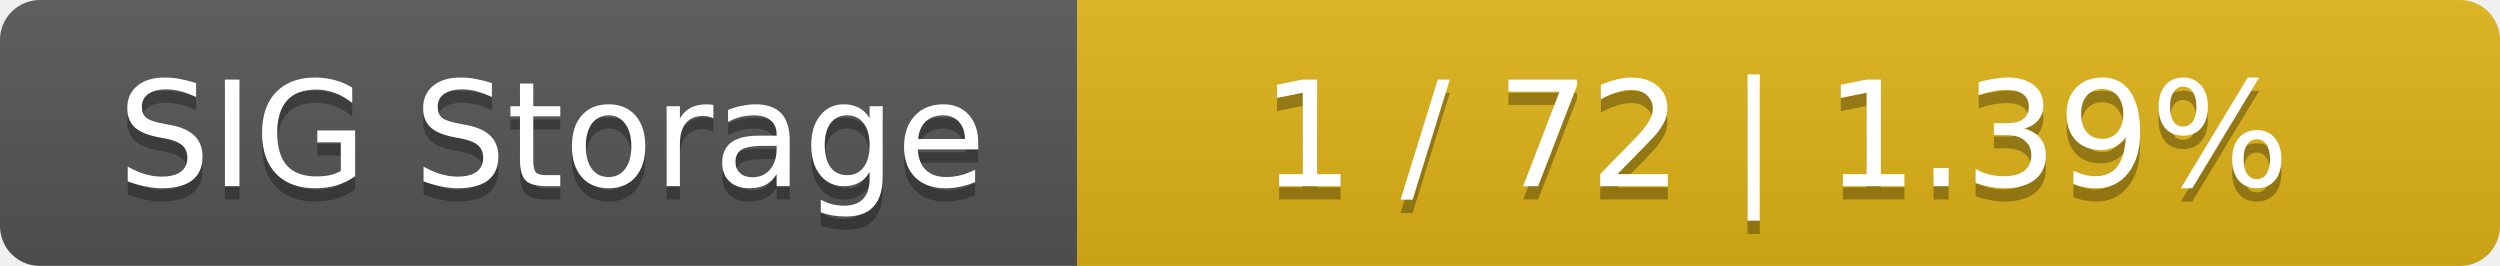
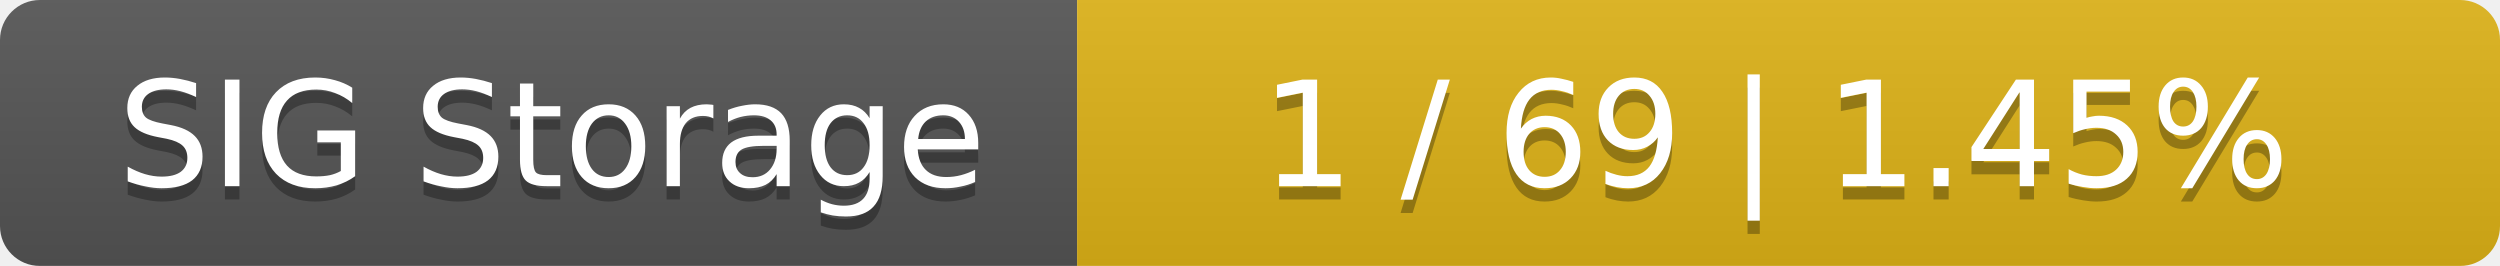
<svg xmlns="http://www.w3.org/2000/svg" width="188" height="20">
  <linearGradient id="smooth" x2="0" y2="100%">
    <stop offset="0" stop-color="#bbb" stop-opacity=".1" />
    <stop offset="1" stop-opacity=".1" />
  </linearGradient>
  <mask id="round">
    <rect width="188" height="20" rx="3" fill="#fff" />
  </mask>
  <g mask="url(#round)">
    <rect width="81" height="20" fill="#555" />
    <rect x="81" width="107" height="20" fill="#dfb317" />
    <rect width="188" height="20" fill="url(#smooth)" />
  </g>
  <g fill="#fff" text-anchor="middle" font-family="DejaVu Sans,Verdana,Geneva,sans-serif" font-size="11">
    <text x="41.5" y="15" fill="#010101" fill-opacity=".3">SIG Storage</text>
    <text x="41.5" y="14">SIG Storage</text>
-     <text x="133.5" y="15" fill="#010101" fill-opacity=".3">1 / 72    |    1.39%</text>
-     <text x="133.5" y="14">1 / 72    |    1.39%</text>
+     <text x="133.5" y="15" fill="#010101" fill-opacity=".3">1 / 69    |    1.45%</text>
+     <text x="133.5" y="14">1 / 69    |    1.45%</text>
  </g>
</svg>
